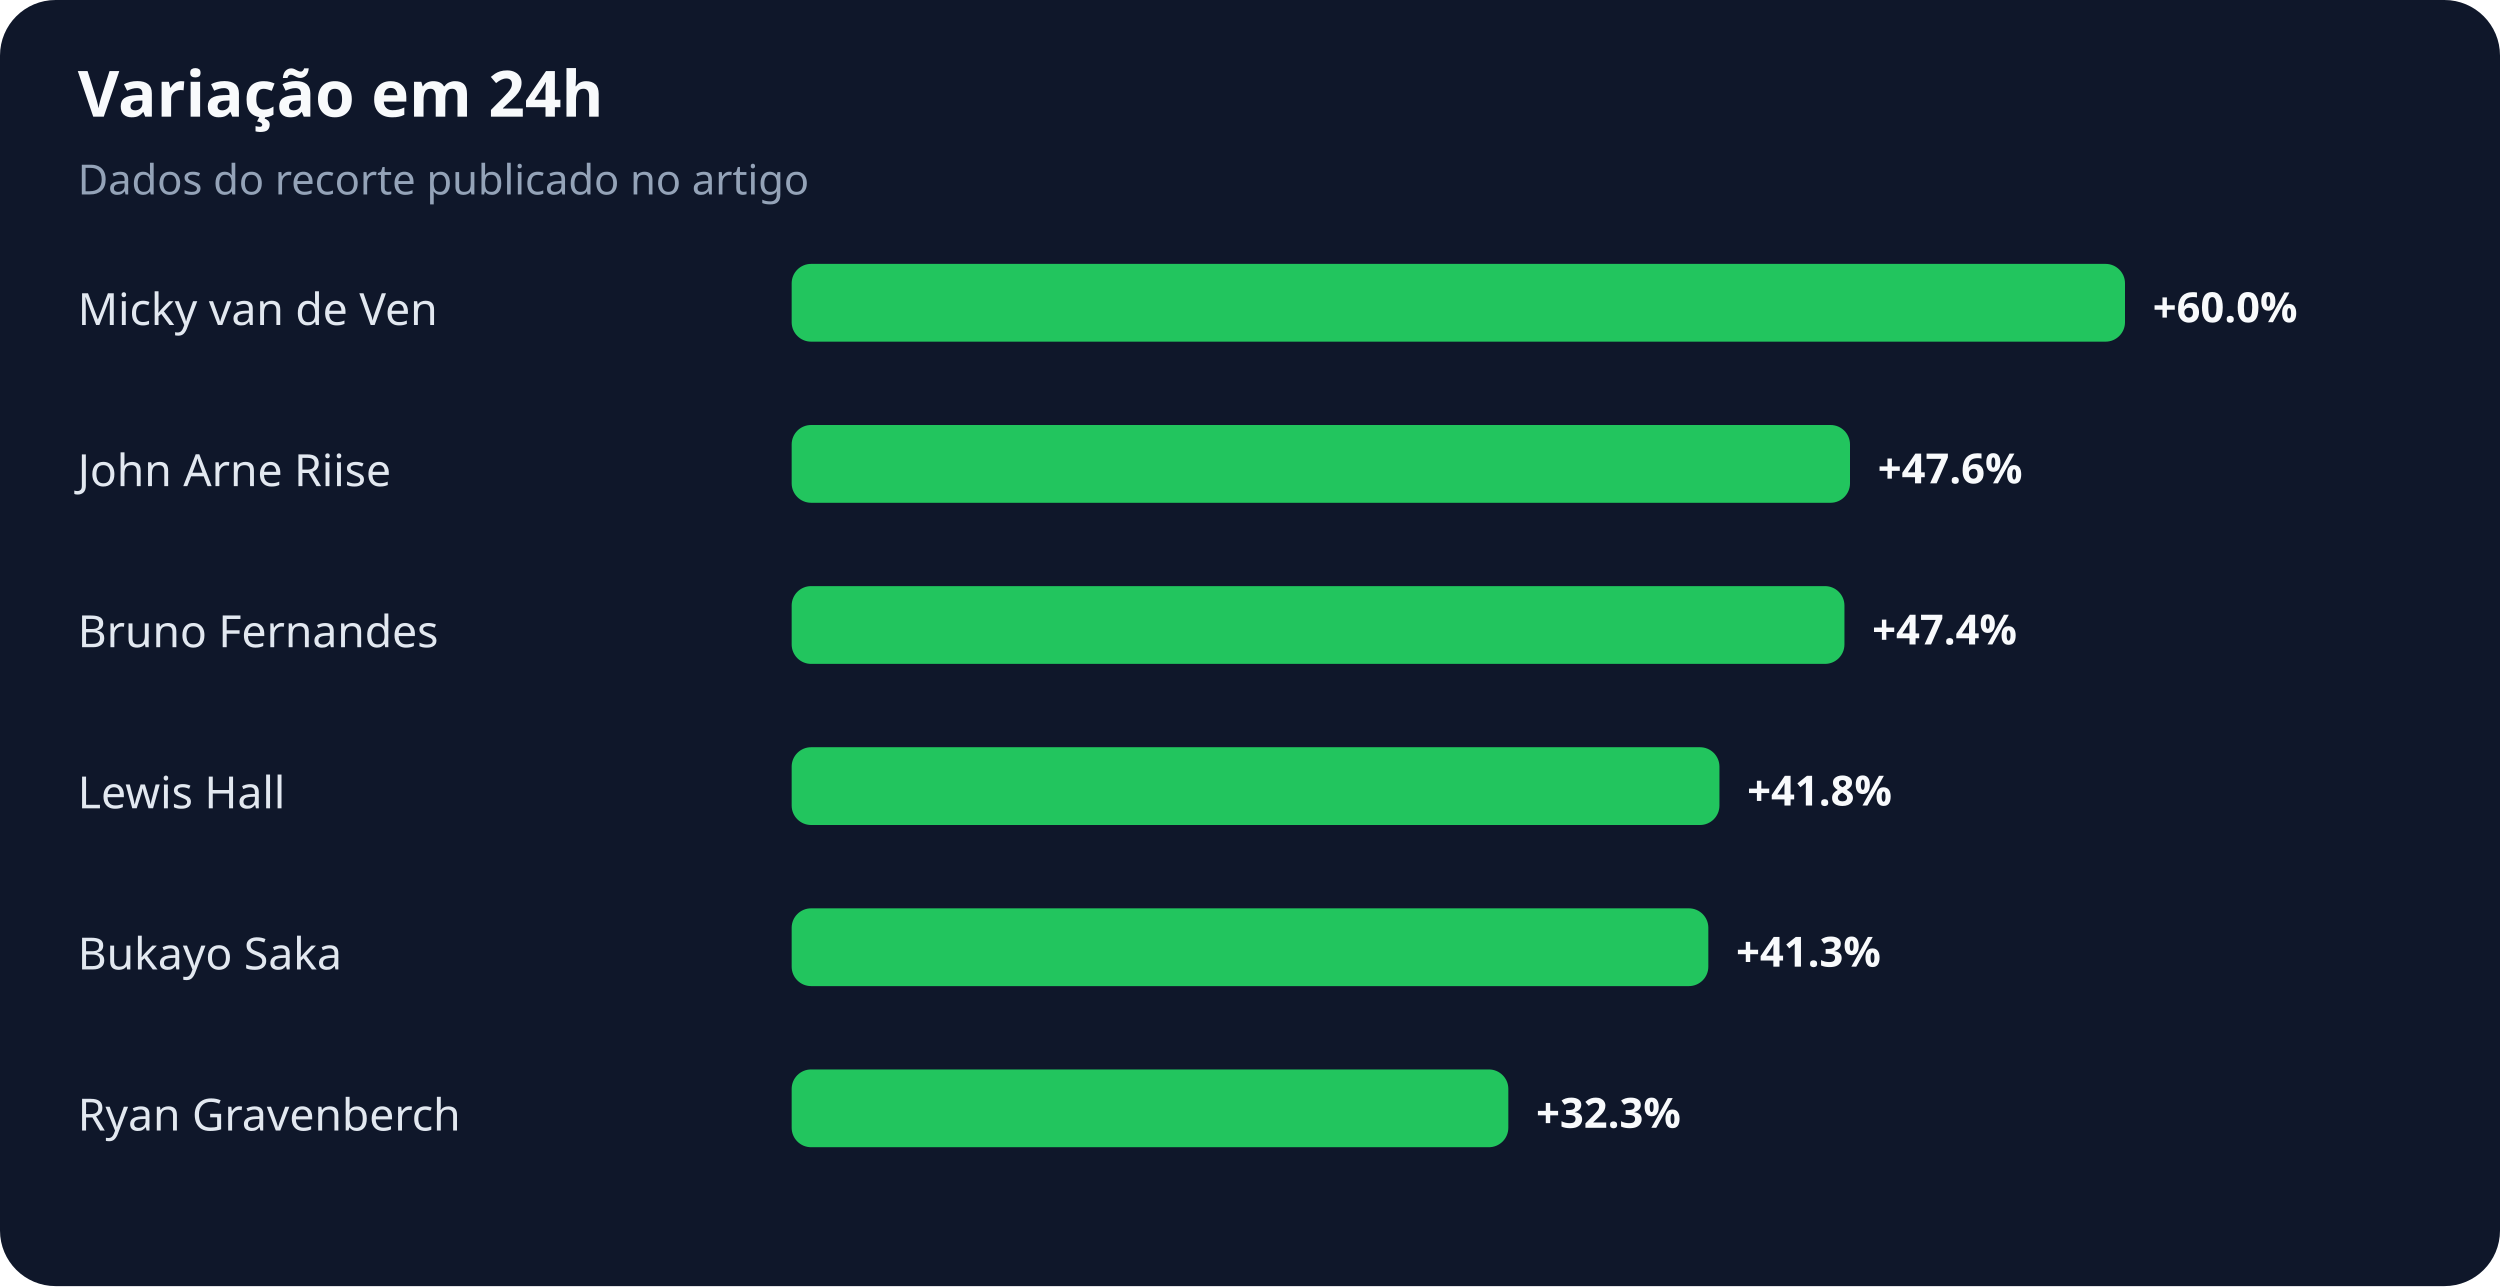
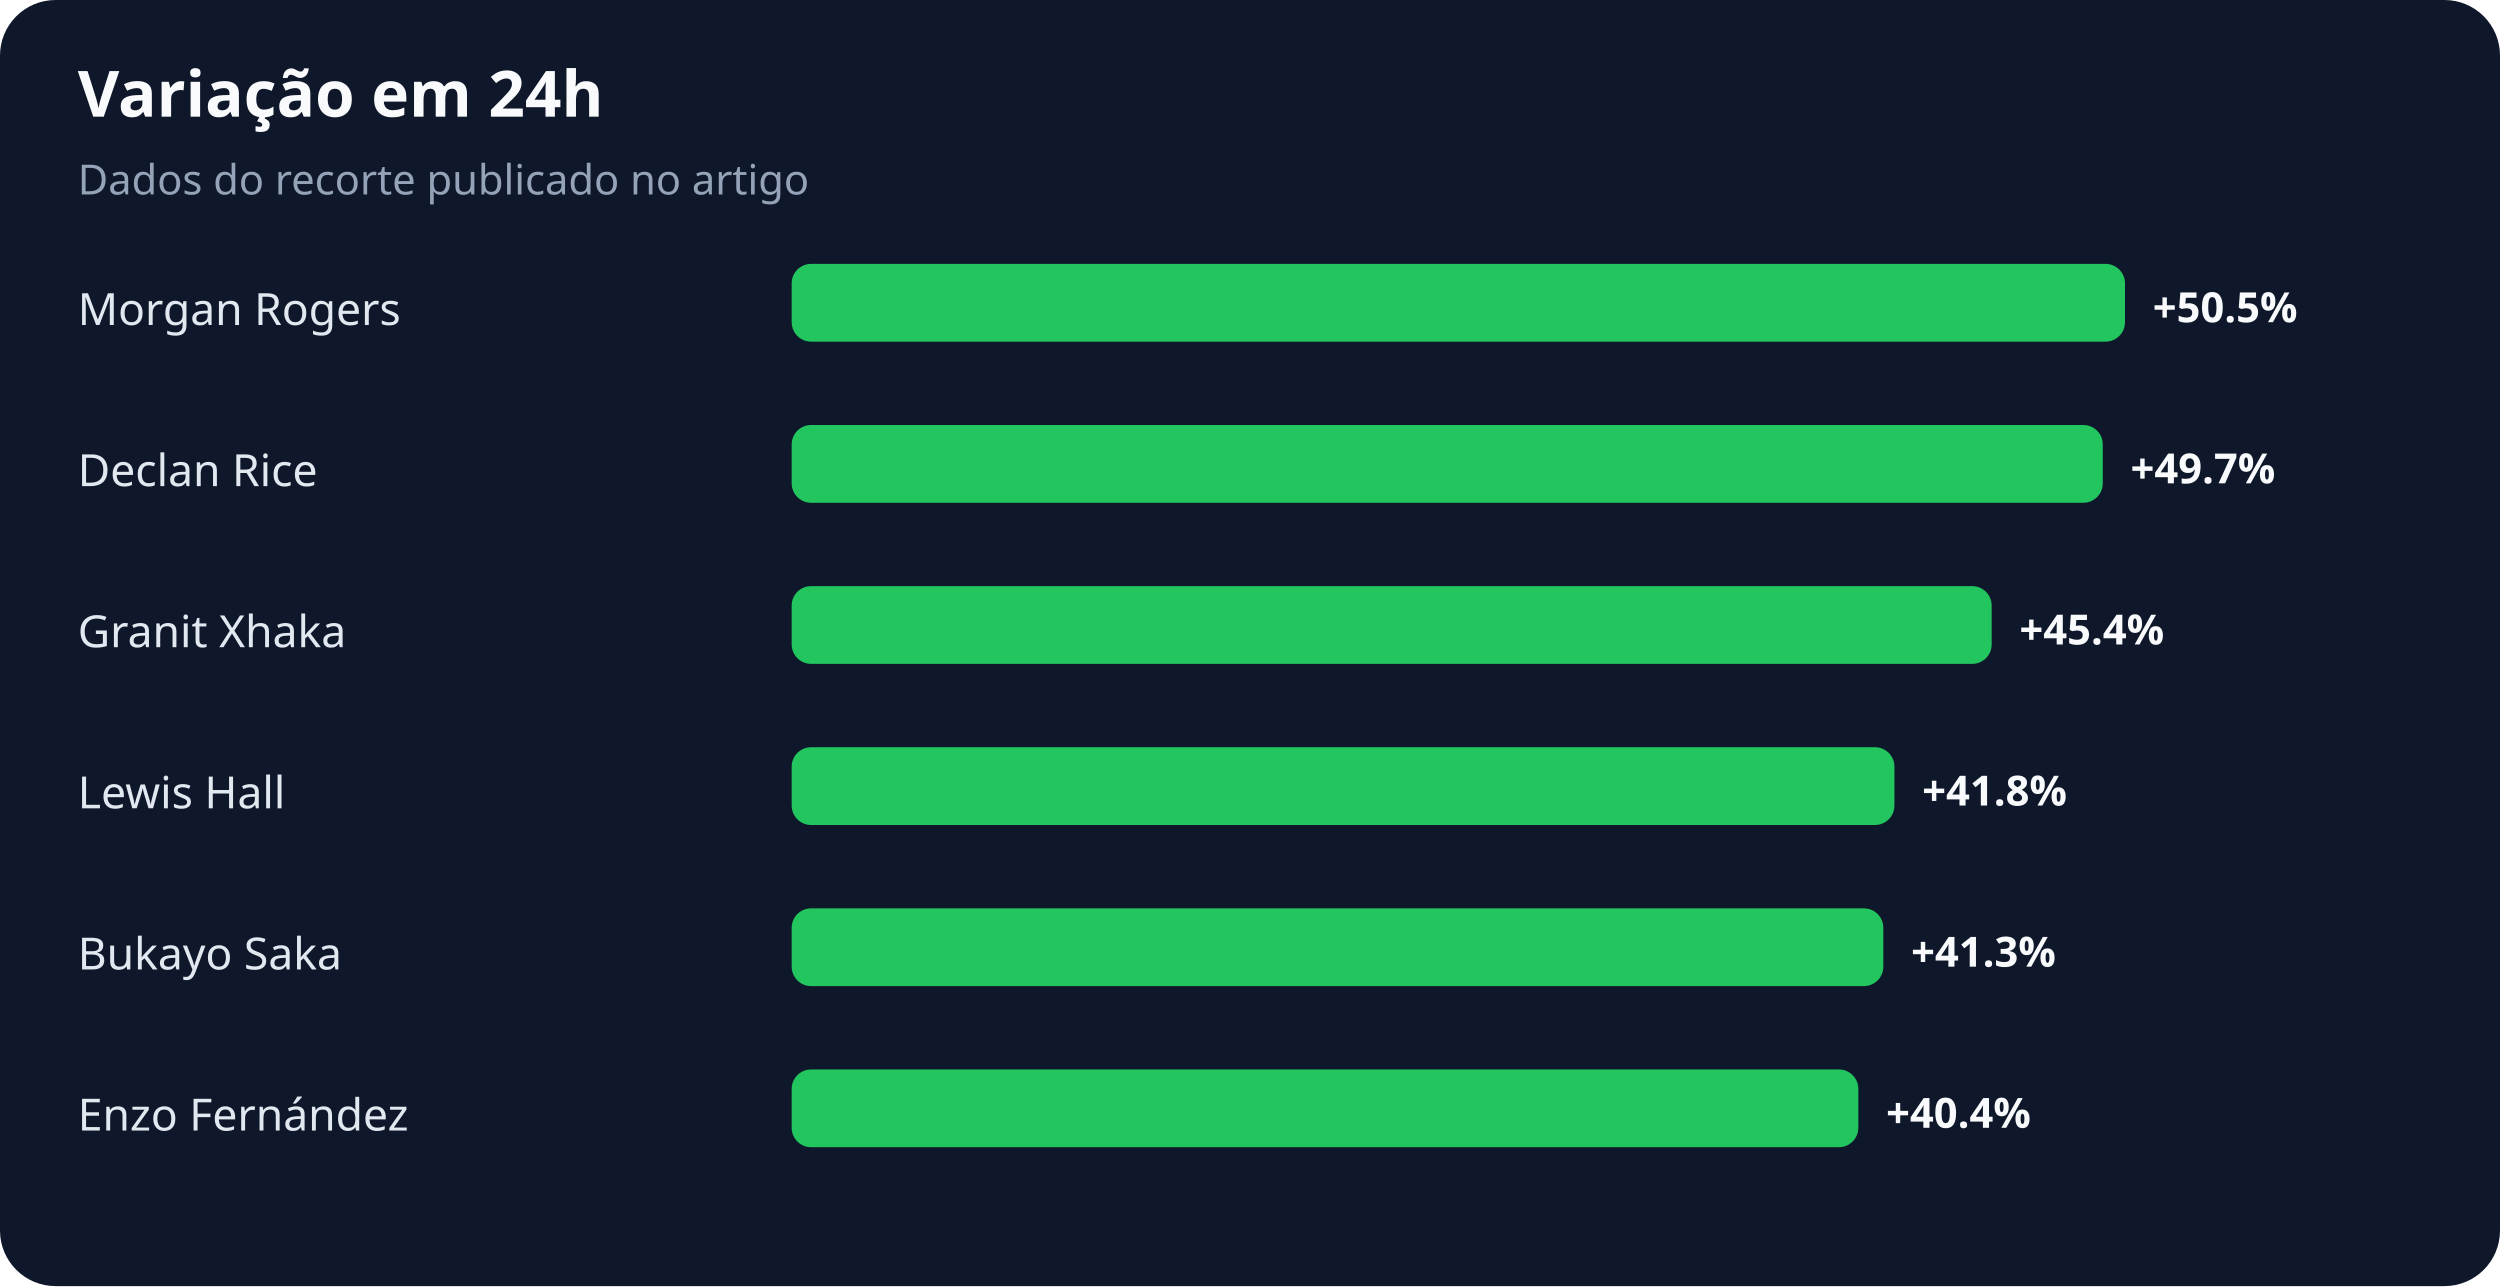
<svg xmlns="http://www.w3.org/2000/svg" width="900" height="463" viewBox="0 0 900 463" role="img" aria-labelledby="title desc">
  <rect width="100%" height="100%" rx="20" fill="#0f172a" />
  <text x="28" y="42" fill="#f8fafc" font-family="system-ui,sans-serif" font-size="23" font-weight="700">Variação em 24h</text>
  <text x="28" y="70" fill="#94a3b8" font-family="system-ui,sans-serif" font-size="15">Dados do recorte publicado no artigo</text>
-   <text x="28" y="117" fill="#e2e8f0" font-family="system-ui,sans-serif" font-size="16">Micky van de Ven</text>
+   <text x="28" y="117" fill="#e2e8f0" font-family="system-ui,sans-serif" font-size="16">Morgan Rogers</text>
  <rect x="285" y="95" width="480" height="28" rx="7" fill="#22c55e" />
-   <text x="775" y="116" fill="#f8fafc" font-family="system-ui,sans-serif" font-size="15" font-weight="700">+60.0%</text>
-   <text x="28" y="175" fill="#e2e8f0" font-family="system-ui,sans-serif" font-size="16">John Arne Riise</text>
-   <rect x="285" y="153" width="381" height="28" rx="7" fill="#22c55e" />
-   <text x="676" y="174" fill="#f8fafc" font-family="system-ui,sans-serif" font-size="15" font-weight="700">+47.6%</text>
-   <text x="28" y="233" fill="#e2e8f0" font-family="system-ui,sans-serif" font-size="16">Bruno Fernandes</text>
-   <rect x="285" y="211" width="379" height="28" rx="7" fill="#22c55e" />
-   <text x="674" y="232" fill="#f8fafc" font-family="system-ui,sans-serif" font-size="15" font-weight="700">+47.4%</text>
+   <text x="775" y="116" fill="#f8fafc" font-family="system-ui,sans-serif" font-size="15" font-weight="700">+50.5%</text>
+   <text x="28" y="175" fill="#e2e8f0" font-family="system-ui,sans-serif" font-size="16">Declan Rice</text>
+   <rect x="285" y="153" width="472" height="28" rx="7" fill="#22c55e" />
+   <text x="767" y="174" fill="#f8fafc" font-family="system-ui,sans-serif" font-size="15" font-weight="700">+49.7%</text>
+   <text x="28" y="233" fill="#e2e8f0" font-family="system-ui,sans-serif" font-size="16">Granit Xhaka</text>
+   <rect x="285" y="211" width="432" height="28" rx="7" fill="#22c55e" />
+   <text x="727" y="232" fill="#f8fafc" font-family="system-ui,sans-serif" font-size="15" font-weight="700">+45.4%</text>
  <text x="28" y="291" fill="#e2e8f0" font-family="system-ui,sans-serif" font-size="16">Lewis Hall</text>
-   <rect x="285" y="269" width="334" height="28" rx="7" fill="#22c55e" />
-   <text x="629" y="290" fill="#f8fafc" font-family="system-ui,sans-serif" font-size="15" font-weight="700">+41.8%</text>
+   <rect x="285" y="269" width="397" height="28" rx="7" fill="#22c55e" />
+   <text x="692" y="290" fill="#f8fafc" font-family="system-ui,sans-serif" font-size="15" font-weight="700">+41.8%</text>
  <text x="28" y="349" fill="#e2e8f0" font-family="system-ui,sans-serif" font-size="16">Bukayo Saka</text>
-   <rect x="285" y="327" width="330" height="28" rx="7" fill="#22c55e" />
-   <text x="625" y="348" fill="#f8fafc" font-family="system-ui,sans-serif" font-size="15" font-weight="700">+41.3%</text>
-   <text x="28" y="407" fill="#e2e8f0" font-family="system-ui,sans-serif" font-size="16">Ryan Gravenberch</text>
-   <rect x="285" y="385" width="258" height="28" rx="7" fill="#22c55e" />
-   <text x="553" y="406" fill="#f8fafc" font-family="system-ui,sans-serif" font-size="15" font-weight="700">+32.3%</text>
+   <rect x="285" y="327" width="393" height="28" rx="7" fill="#22c55e" />
+   <text x="688" y="348" fill="#f8fafc" font-family="system-ui,sans-serif" font-size="15" font-weight="700">+41.3%</text>
+   <text x="28" y="407" fill="#e2e8f0" font-family="system-ui,sans-serif" font-size="16">Enzo Fernández</text>
+   <rect x="285" y="385" width="384" height="28" rx="7" fill="#22c55e" />
+   <text x="679" y="406" fill="#f8fafc" font-family="system-ui,sans-serif" font-size="15" font-weight="700">+40.4%</text>
</svg>
